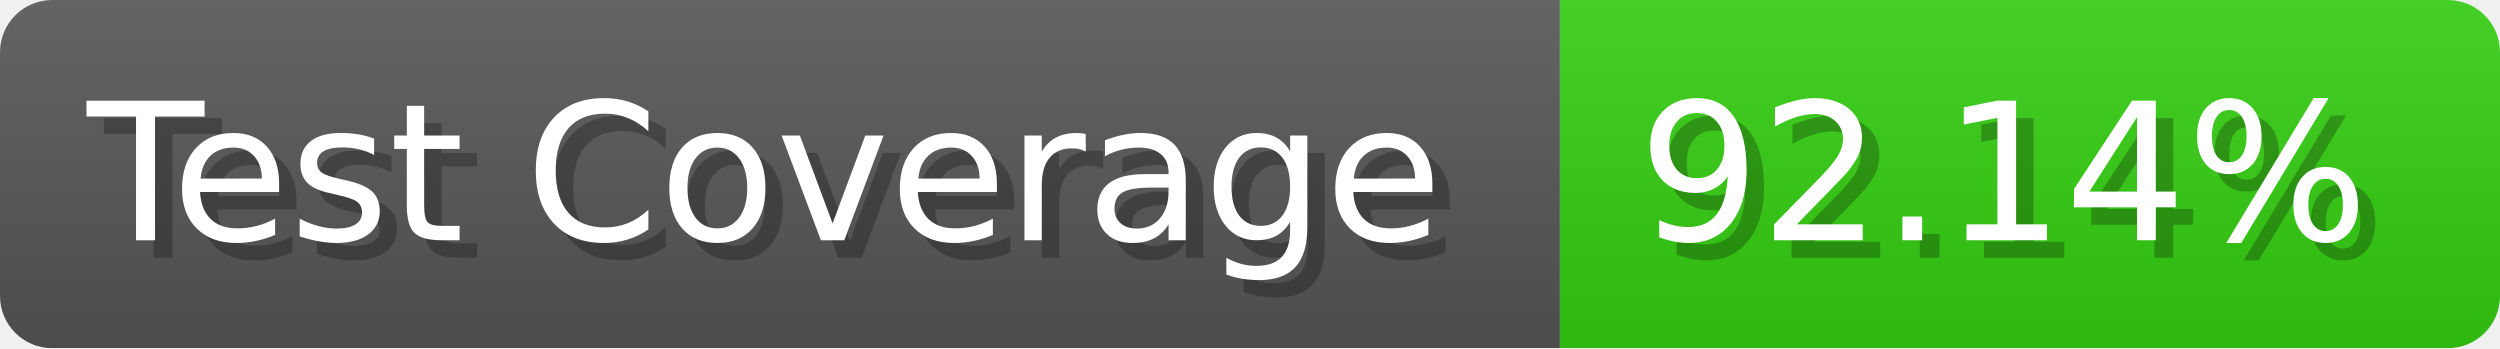
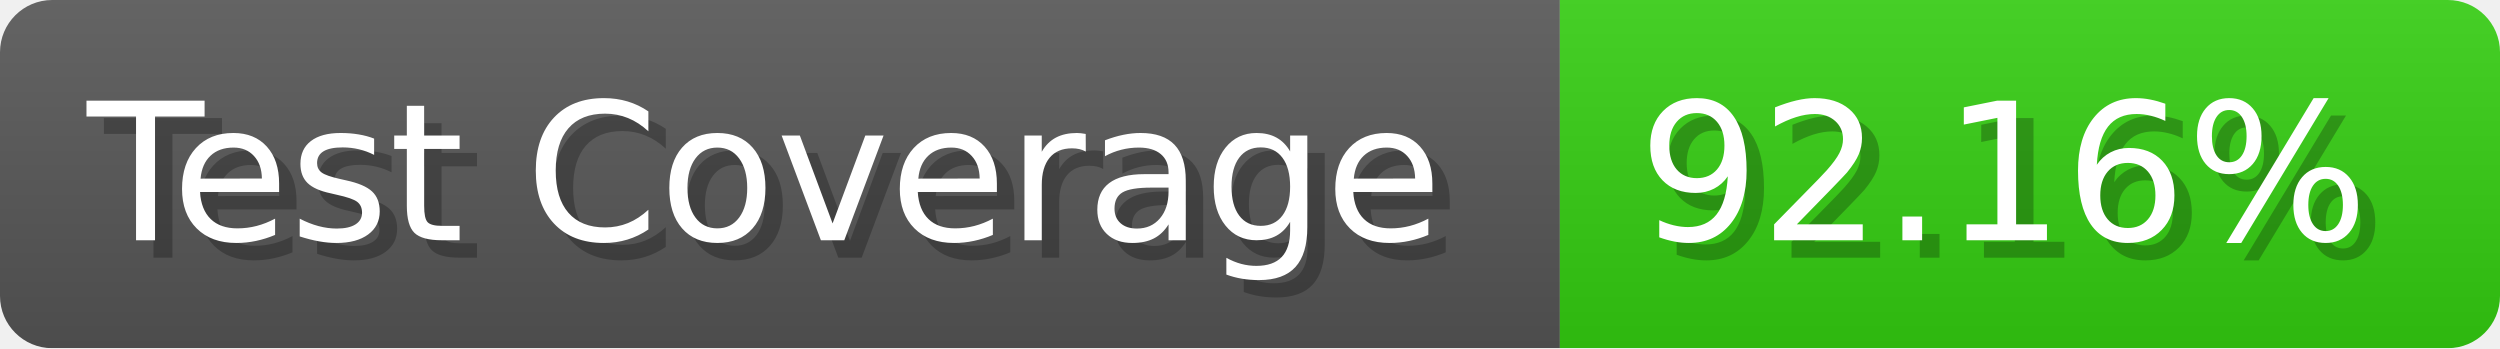
- <svg xmlns="http://www.w3.org/2000/svg" width="143.6" height="20" viewBox="0 0 1436 200" role="img" aria-label="Test Coverage: 92.14%">
+ <svg xmlns="http://www.w3.org/2000/svg" width="143.6" height="20" viewBox="0 0 1436 200" role="img" aria-label="Test Coverage: 92.16%">
  <linearGradient id="a" x2="0" y2="100%">
    <stop offset="0" stop-opacity=".1" stop-color="#EEE" />
    <stop offset="1" stop-opacity=".1" />
  </linearGradient>
  <mask id="m">
    <rect width="1436" height="200" rx="30" fill="#FFF" />
  </mask>
  <g mask="url(#m)">
    <rect width="896" height="200" fill="#555" />
    <rect width="540" height="200" fill="#3C1" x="896" />
    <rect width="1436" height="200" fill="url(#a)" />
  </g>
  <g aria-hidden="true" fill="#fff" text-anchor="start" font-family="Verdana,DejaVu Sans,sans-serif" font-size="110">
    <text x="60" y="148" textLength="796" fill="#000" opacity="0.25">Test Coverage</text>
    <text x="50" y="138" textLength="796">Test Coverage</text>
-     <text x="951" y="148" textLength="440" fill="#000" opacity="0.25">92.14%</text>
-     <text x="941" y="138" textLength="440">92.14%</text>
+     <text x="951" y="148" textLength="440" fill="#000" opacity="0.25">92.16%</text>
+     <text x="941" y="138" textLength="440">92.16%</text>
  </g>
</svg>
